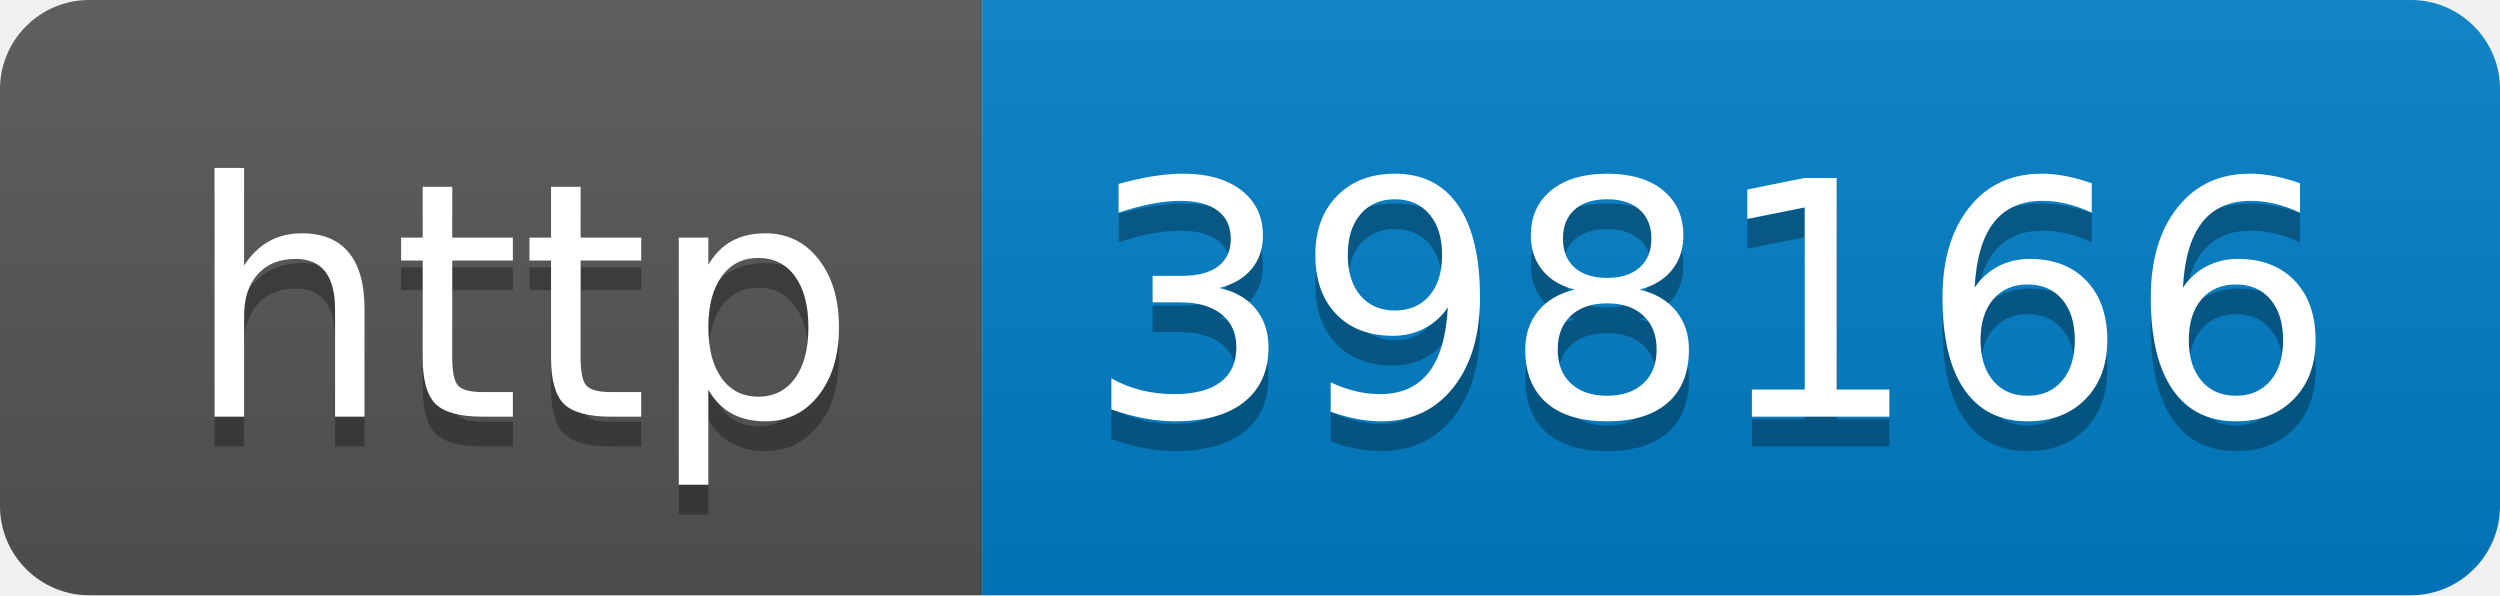
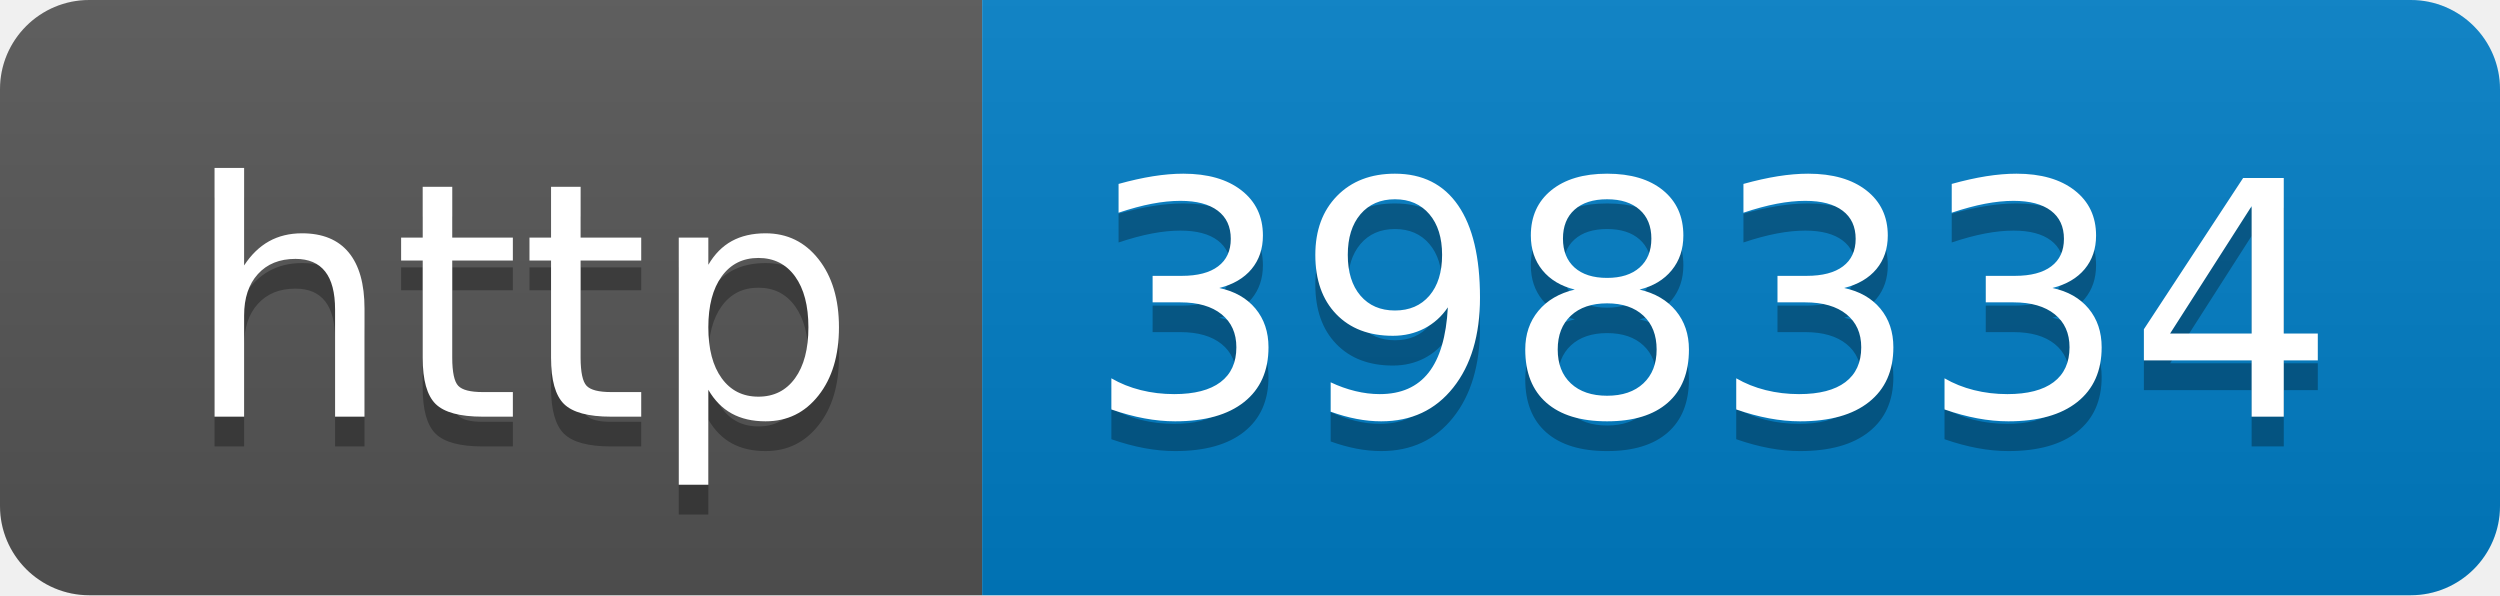
- <svg xmlns="http://www.w3.org/2000/svg" width="84" height="20" role="img" aria-label="http: 398166">
+ <svg xmlns="http://www.w3.org/2000/svg" width="84" height="20" role="img" aria-label="http: 398334">
  <linearGradient id="s" x2="0" y2="100%">
    <stop offset="0" stop-color="#bbb" stop-opacity=".1" />
    <stop offset="1" stop-opacity=".1" />
  </linearGradient>
  <clipPath id="r">
    <rect width="84" height="20" rx="3" fill="#fff" />
  </clipPath>
  <g clip-path="url(#r)">
    <rect width="33" height="20" fill="#555" />
    <rect x="33" width="51" height="20" fill="#007ec6" />
    <rect width="84" height="20" fill="url(#s)" />
  </g>
  <g fill="#fff" text-anchor="middle" font-family="Verdana,Geneva,DejaVu Sans,sans-serif" text-rendering="geometricPrecision" font-size="110">
    <text aria-hidden="true" x="175" y="150" fill="#010101" fill-opacity=".3" transform="scale(.1)" textLength="230">http</text>
    <text x="175" y="140" transform="scale(.1)" fill="#fff" textLength="230">http</text>
-     <text aria-hidden="true" x="575" y="150" fill="#010101" fill-opacity=".3" transform="scale(.1)" textLength="410">398166</text>
-     <text x="575" y="140" transform="scale(.1)" fill="#fff" textLength="410">398166</text>
+     <text aria-hidden="true" x="575" y="150" fill="#010101" fill-opacity=".3" transform="scale(.1)" textLength="410">398334</text>
+     <text x="575" y="140" transform="scale(.1)" fill="#fff" textLength="410">398334</text>
  </g>
</svg>
